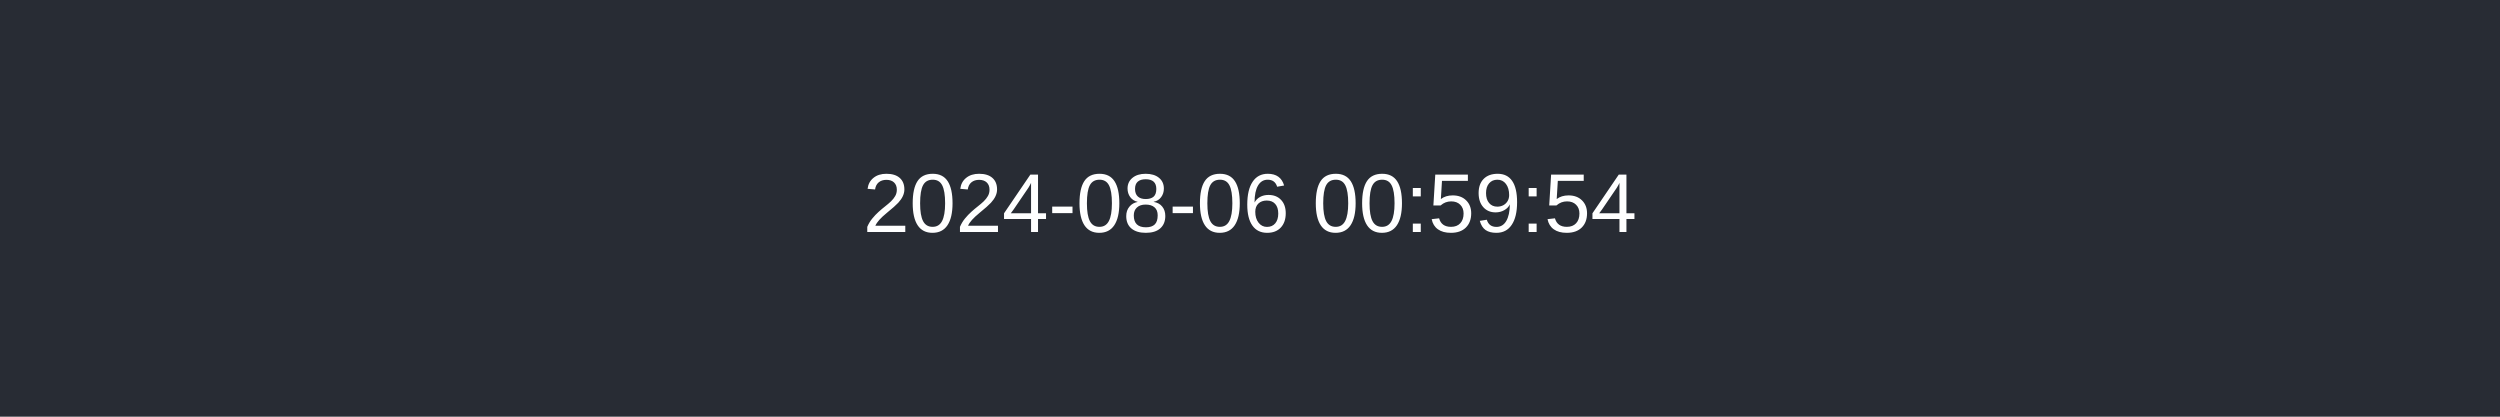
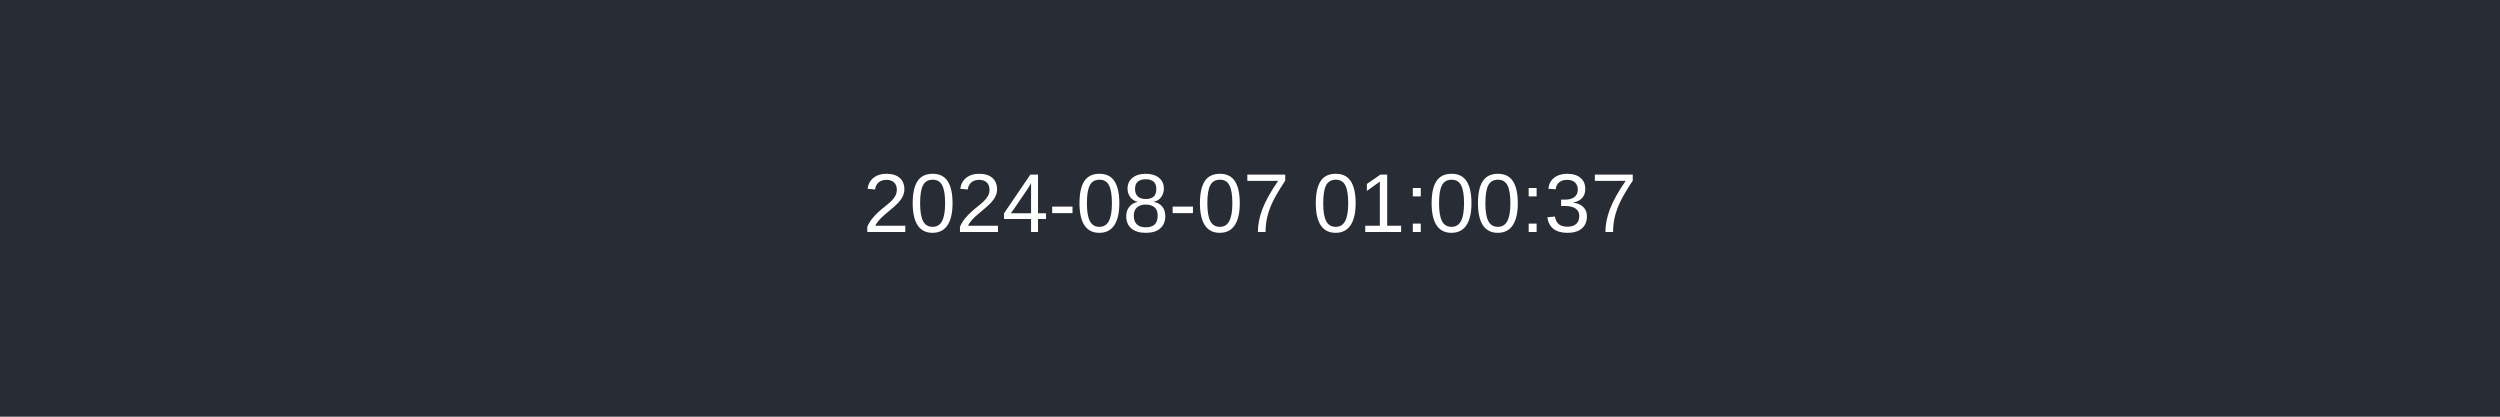
<svg xmlns="http://www.w3.org/2000/svg" width="600" height="100">
  <rect width="100%" height="100%" fill="#282c34" />
-   <text x="50%" y="50%" dominant-baseline="middle" text-anchor="middle" fill="#ffffff" font-family="Arial" font-size="20">2024-08-06 00:59:54</text>
+   <text x="50%" y="50%" dominant-baseline="middle" text-anchor="middle" fill="#ffffff" font-family="Arial" font-size="20">2024-08-07 01:00:37</text>
</svg>
